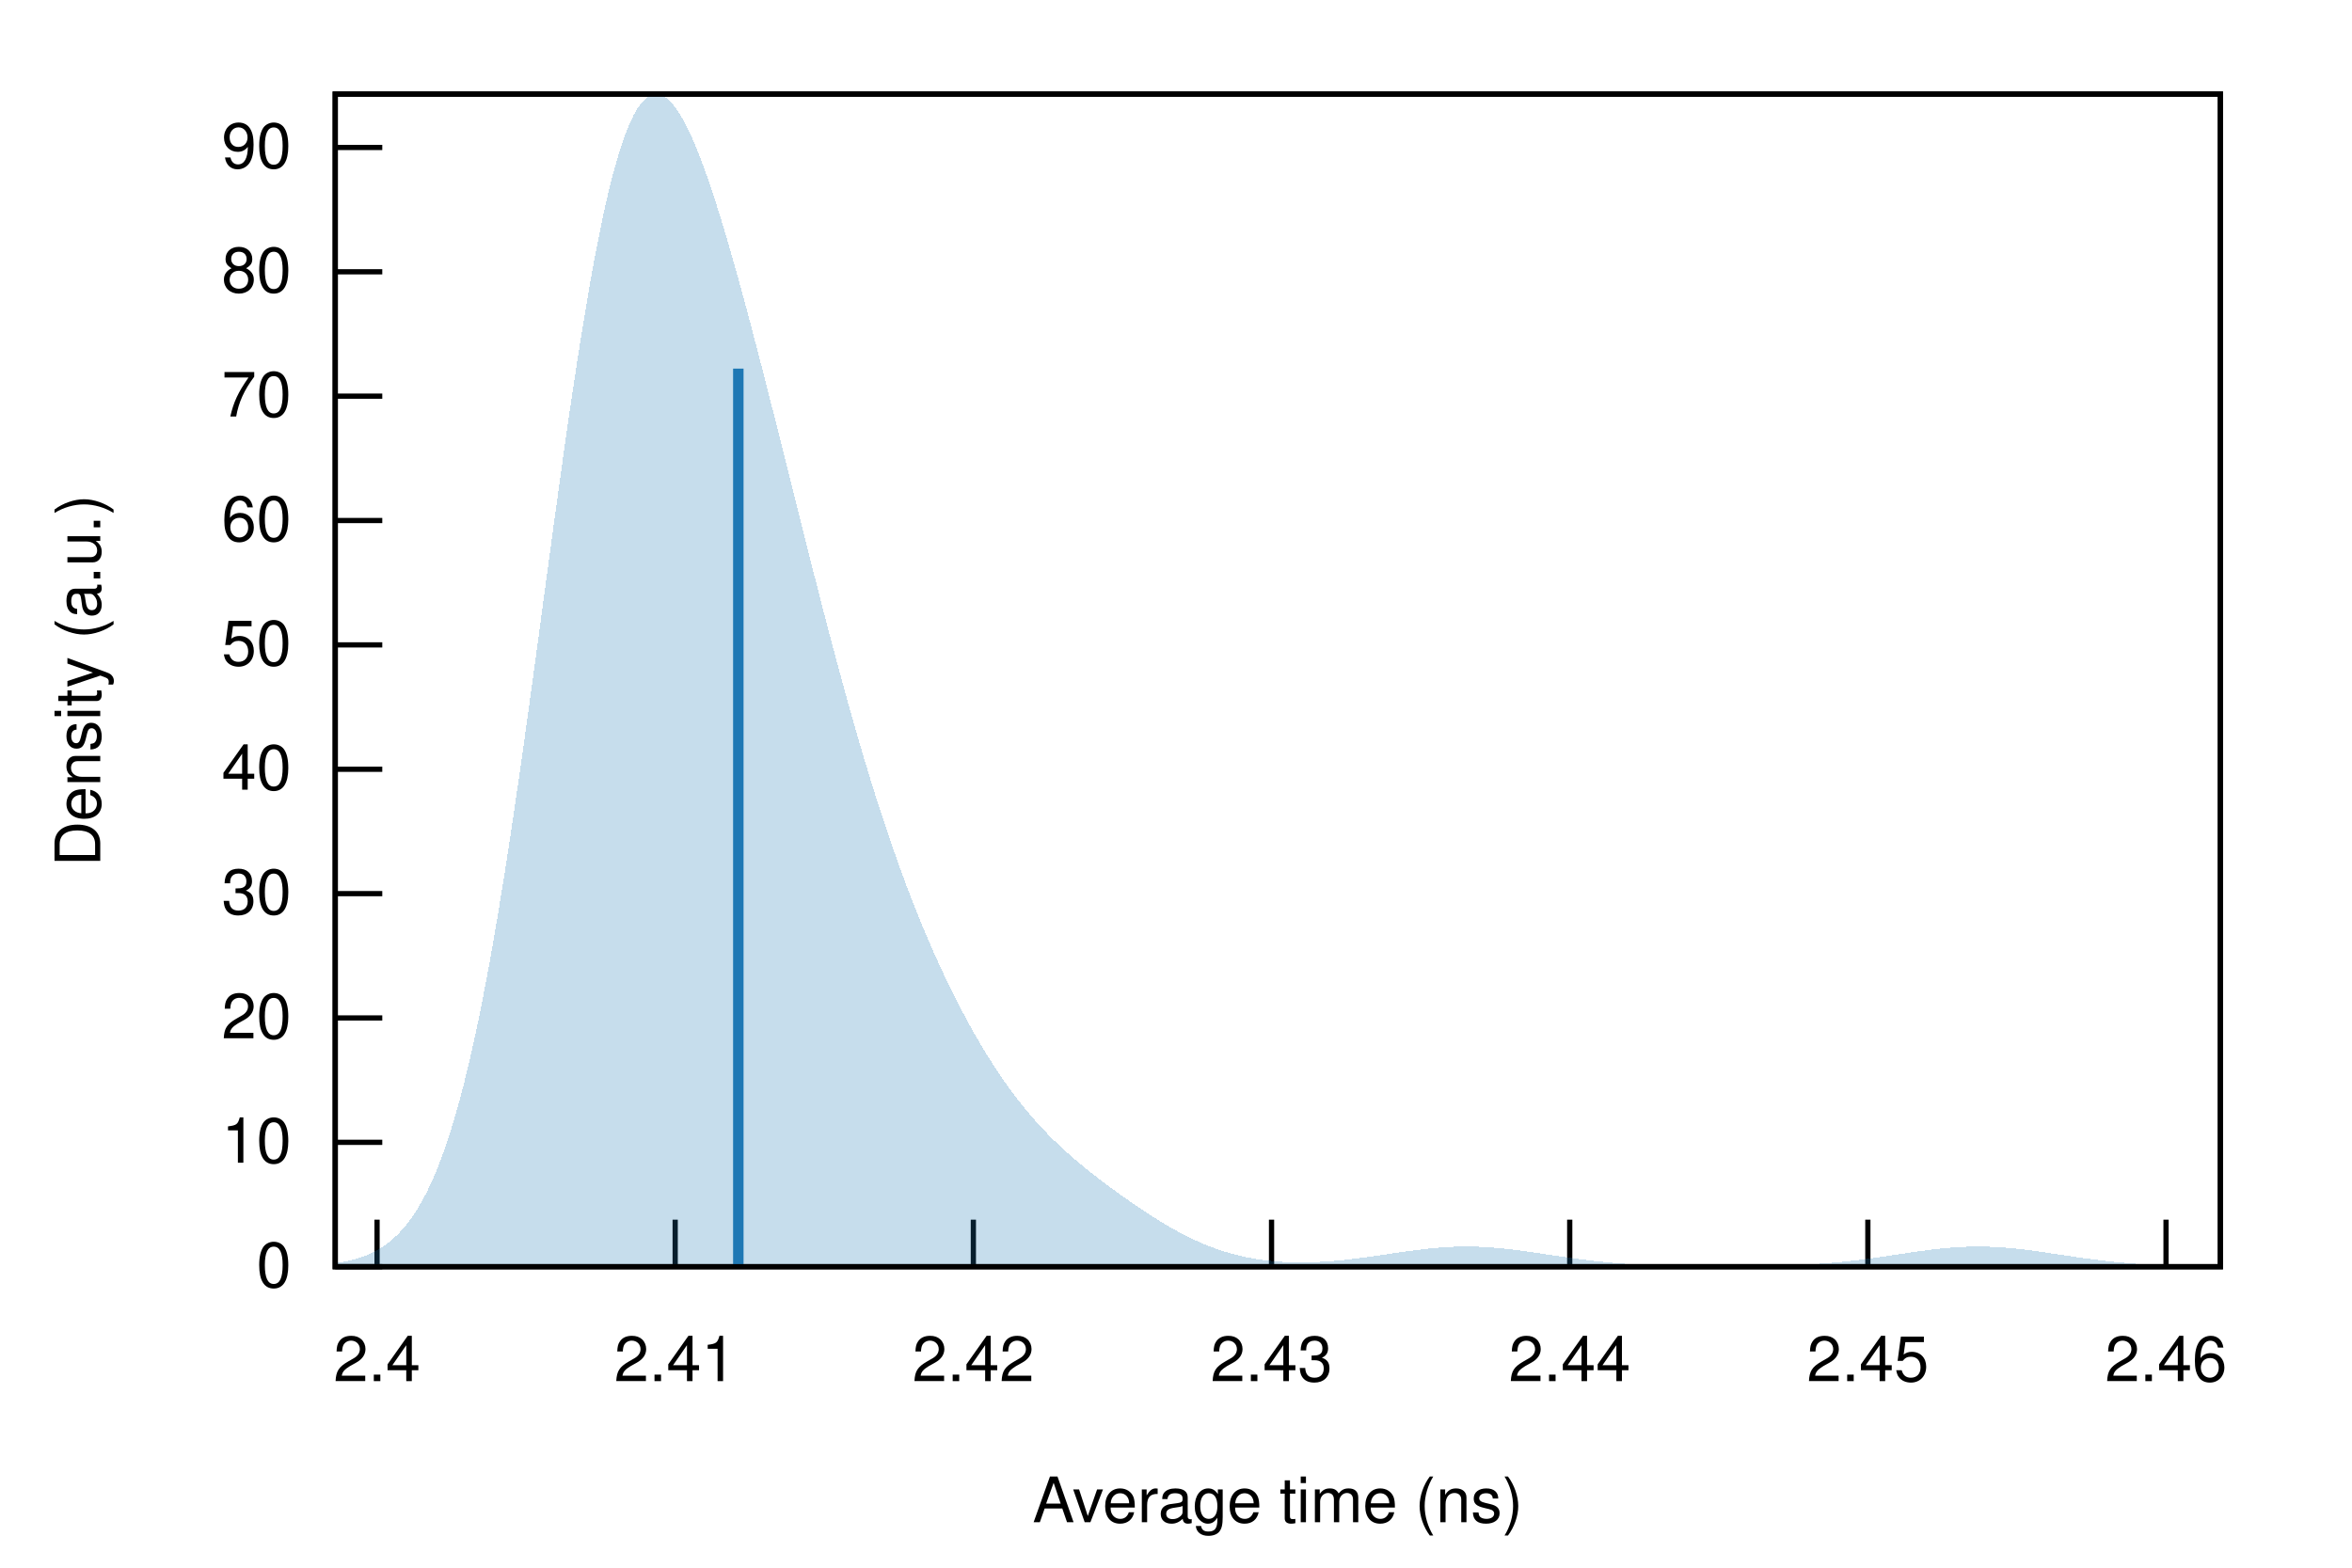
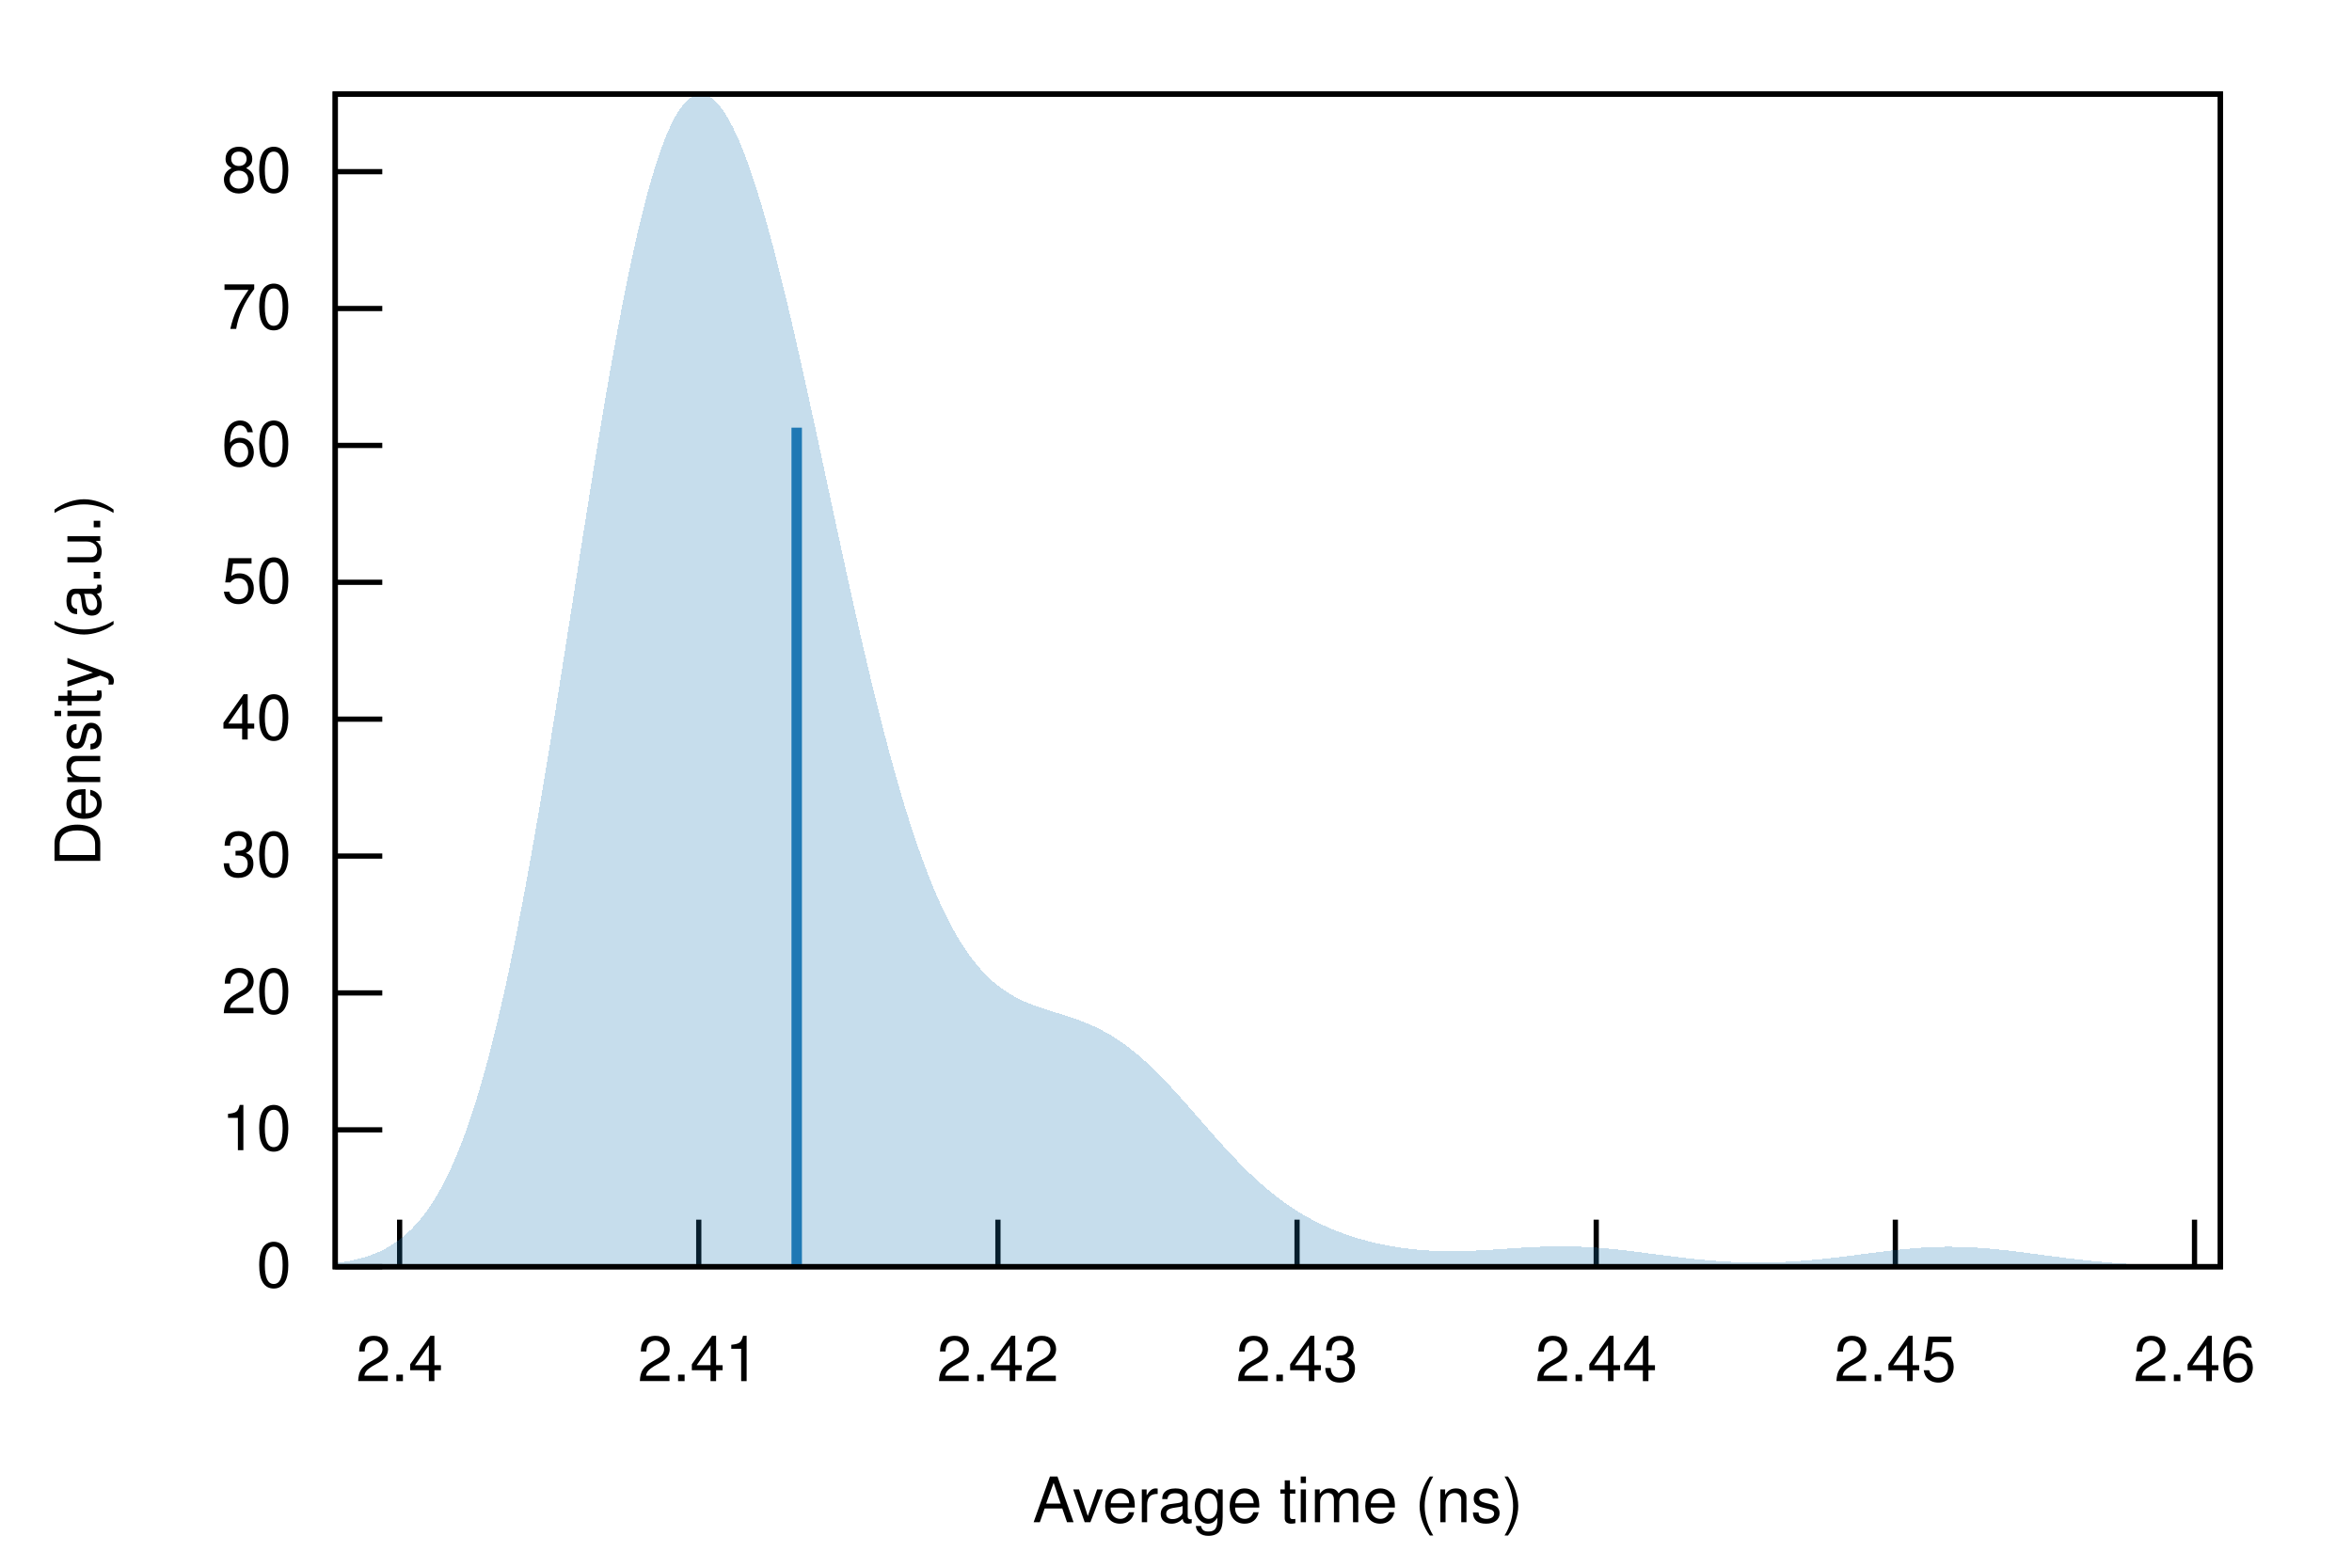
<svg xmlns="http://www.w3.org/2000/svg" xmlns:xlink="http://www.w3.org/1999/xlink" viewBox="0 0 450 300">
  <g id="gnuplot_canvas">
    <rect x="0" y="0" width="450" height="300" fill="none" />
    <defs>
      <circle id="gpDot" r="0.5" stroke-width="0.5" stroke="currentColor" />
      <path id="gpPt0" stroke-width="0.222" stroke="currentColor" d="M-1,0 h2 M0,-1 v2" />
      <path id="gpPt1" stroke-width="0.222" stroke="currentColor" d="M-1,-1 L1,1 M1,-1 L-1,1" />
      <path id="gpPt2" stroke-width="0.222" stroke="currentColor" d="M-1,0 L1,0 M0,-1 L0,1 M-1,-1 L1,1 M-1,1 L1,-1" />
      <rect id="gpPt3" stroke-width="0.222" stroke="currentColor" x="-1" y="-1" width="2" height="2" />
      <rect id="gpPt4" stroke-width="0.222" stroke="currentColor" fill="currentColor" x="-1" y="-1" width="2" height="2" />
      <circle id="gpPt5" stroke-width="0.222" stroke="currentColor" cx="0" cy="0" r="1" />
      <use xlink:href="#gpPt5" id="gpPt6" fill="currentColor" stroke="none" />
      <path id="gpPt7" stroke-width="0.222" stroke="currentColor" d="M0,-1.33 L-1.33,0.67 L1.33,0.67 z" />
      <use xlink:href="#gpPt7" id="gpPt8" fill="currentColor" stroke="none" />
      <use xlink:href="#gpPt7" id="gpPt9" stroke="currentColor" transform="rotate(180)" />
      <use xlink:href="#gpPt9" id="gpPt10" fill="currentColor" stroke="none" />
      <use xlink:href="#gpPt3" id="gpPt11" stroke="currentColor" transform="rotate(45)" />
      <use xlink:href="#gpPt11" id="gpPt12" fill="currentColor" stroke="none" />
      <path id="gpPt13" stroke-width="0.222" stroke="currentColor" d="M0,1.330 L1.265,0.411 L0.782,-1.067 L-0.782,-1.076 L-1.265,0.411 z" />
      <use xlink:href="#gpPt13" id="gpPt14" fill="currentColor" stroke="none" />
      <filter id="textbox" filterUnits="objectBoundingBox" x="0" y="0" height="1" width="1">
        <feFlood flood-color="white" flood-opacity="1" result="bgnd" />
        <feComposite in="SourceGraphic" in2="bgnd" operator="atop" />
      </filter>
      <filter id="greybox" filterUnits="objectBoundingBox" x="0" y="0" height="1" width="1">
        <feFlood flood-color="lightgrey" flood-opacity="1" result="grey" />
        <feComposite in="SourceGraphic" in2="grey" operator="atop" />
      </filter>
    </defs>
    <g fill="none" color="white" stroke="currentColor" stroke-width="1.00" stroke-linecap="butt" stroke-linejoin="miter">
</g>
    <g fill="none" color="black" stroke="currentColor" stroke-width="1.00" stroke-linecap="butt" stroke-linejoin="miter">
      <path stroke="black" d="M64.14,242.40 L73.14,242.40  " />
      <g transform="translate(55.75,246.30)" stroke="none" fill="black" font-family="Helvetica" font-size="12.00" text-anchor="end">
        <text>
          <tspan font-family="Helvetica"> 0</tspan>
        </text>
      </g>
    </g>
    <g fill="none" color="black" stroke="currentColor" stroke-width="1.00" stroke-linecap="butt" stroke-linejoin="miter">
-       <path stroke="black" d="M64.14,218.60 L73.14,218.60  " />
-       <g transform="translate(55.75,222.50)" stroke="none" fill="black" font-family="Helvetica" font-size="12.00" text-anchor="end">
+       <path stroke="black" d="M64.14,216.21 L73.14,216.21  " />
+       <g transform="translate(55.75,220.11)" stroke="none" fill="black" font-family="Helvetica" font-size="12.00" text-anchor="end">
        <text>
          <tspan font-family="Helvetica"> 10</tspan>
        </text>
      </g>
    </g>
    <g fill="none" color="black" stroke="currentColor" stroke-width="1.00" stroke-linecap="butt" stroke-linejoin="miter">
-       <path stroke="black" d="M64.14,194.80 L73.14,194.80  " />
-       <g transform="translate(55.75,198.70)" stroke="none" fill="black" font-family="Helvetica" font-size="12.00" text-anchor="end">
+       <path stroke="black" d="M64.14,190.01 L73.14,190.01  " />
+       <g transform="translate(55.75,193.91)" stroke="none" fill="black" font-family="Helvetica" font-size="12.00" text-anchor="end">
        <text>
          <tspan font-family="Helvetica"> 20</tspan>
        </text>
      </g>
    </g>
    <g fill="none" color="black" stroke="currentColor" stroke-width="1.00" stroke-linecap="butt" stroke-linejoin="miter">
-       <path stroke="black" d="M64.14,171.01 L73.14,171.01  " />
-       <g transform="translate(55.75,174.91)" stroke="none" fill="black" font-family="Helvetica" font-size="12.00" text-anchor="end">
+       <path stroke="black" d="M64.14,163.82 L73.14,163.82  " />
+       <g transform="translate(55.75,167.72)" stroke="none" fill="black" font-family="Helvetica" font-size="12.00" text-anchor="end">
        <text>
          <tspan font-family="Helvetica"> 30</tspan>
        </text>
      </g>
    </g>
    <g fill="none" color="black" stroke="currentColor" stroke-width="1.00" stroke-linecap="butt" stroke-linejoin="miter">
-       <path stroke="black" d="M64.14,147.21 L73.14,147.21  " />
-       <g transform="translate(55.75,151.11)" stroke="none" fill="black" font-family="Helvetica" font-size="12.00" text-anchor="end">
+       <path stroke="black" d="M64.14,137.62 L73.14,137.62  " />
+       <g transform="translate(55.75,141.52)" stroke="none" fill="black" font-family="Helvetica" font-size="12.00" text-anchor="end">
        <text>
          <tspan font-family="Helvetica"> 40</tspan>
        </text>
      </g>
    </g>
    <g fill="none" color="black" stroke="currentColor" stroke-width="1.00" stroke-linecap="butt" stroke-linejoin="miter">
-       <path stroke="black" d="M64.14,123.41 L73.14,123.41  " />
-       <g transform="translate(55.75,127.31)" stroke="none" fill="black" font-family="Helvetica" font-size="12.00" text-anchor="end">
+       <path stroke="black" d="M64.14,111.43 L73.14,111.43  " />
+       <g transform="translate(55.75,115.33)" stroke="none" fill="black" font-family="Helvetica" font-size="12.00" text-anchor="end">
        <text>
          <tspan font-family="Helvetica"> 50</tspan>
        </text>
      </g>
    </g>
    <g fill="none" color="black" stroke="currentColor" stroke-width="1.00" stroke-linecap="butt" stroke-linejoin="miter">
-       <path stroke="black" d="M64.14,99.61 L73.14,99.61  " />
-       <g transform="translate(55.75,103.51)" stroke="none" fill="black" font-family="Helvetica" font-size="12.00" text-anchor="end">
+       <path stroke="black" d="M64.14,85.24 L73.14,85.24  " />
+       <g transform="translate(55.75,89.14)" stroke="none" fill="black" font-family="Helvetica" font-size="12.00" text-anchor="end">
        <text>
          <tspan font-family="Helvetica"> 60</tspan>
        </text>
      </g>
    </g>
    <g fill="none" color="black" stroke="currentColor" stroke-width="1.00" stroke-linecap="butt" stroke-linejoin="miter">
-       <path stroke="black" d="M64.14,75.81 L73.14,75.81  " />
-       <g transform="translate(55.75,79.71)" stroke="none" fill="black" font-family="Helvetica" font-size="12.00" text-anchor="end">
+       <path stroke="black" d="M64.14,59.04 L73.14,59.04  " />
+       <g transform="translate(55.75,62.94)" stroke="none" fill="black" font-family="Helvetica" font-size="12.00" text-anchor="end">
        <text>
          <tspan font-family="Helvetica"> 70</tspan>
        </text>
      </g>
    </g>
    <g fill="none" color="black" stroke="currentColor" stroke-width="1.00" stroke-linecap="butt" stroke-linejoin="miter">
-       <path stroke="black" d="M64.14,52.01 L73.14,52.01  " />
-       <g transform="translate(55.75,55.91)" stroke="none" fill="black" font-family="Helvetica" font-size="12.00" text-anchor="end">
+       <path stroke="black" d="M64.14,32.85 L73.14,32.85  " />
+       <g transform="translate(55.75,36.75)" stroke="none" fill="black" font-family="Helvetica" font-size="12.00" text-anchor="end">
        <text>
          <tspan font-family="Helvetica"> 80</tspan>
        </text>
      </g>
    </g>
    <g fill="none" color="black" stroke="currentColor" stroke-width="1.00" stroke-linecap="butt" stroke-linejoin="miter">
-       <path stroke="black" d="M64.14,28.22 L73.14,28.22  " />
-       <g transform="translate(55.75,32.12)" stroke="none" fill="black" font-family="Helvetica" font-size="12.00" text-anchor="end">
-         <text>
-           <tspan font-family="Helvetica"> 90</tspan>
-         </text>
-       </g>
-     </g>
-     <g fill="none" color="black" stroke="currentColor" stroke-width="1.00" stroke-linecap="butt" stroke-linejoin="miter">
-       <path stroke="black" d="M72.14,242.40 L72.14,233.40  " />
-       <g transform="translate(72.14,264.30)" stroke="none" fill="black" font-family="Helvetica" font-size="12.00" text-anchor="middle">
+       <path stroke="black" d="M76.46,242.40 L76.46,233.40  " />
+       <g transform="translate(76.46,264.30)" stroke="none" fill="black" font-family="Helvetica" font-size="12.00" text-anchor="middle">
        <text>
          <tspan font-family="Helvetica"> 2.4</tspan>
        </text>
      </g>
    </g>
    <g fill="none" color="black" stroke="currentColor" stroke-width="1.00" stroke-linecap="butt" stroke-linejoin="miter">
-       <path stroke="black" d="M129.18,242.40 L129.18,233.40  " />
-       <g transform="translate(129.18,264.30)" stroke="none" fill="black" font-family="Helvetica" font-size="12.00" text-anchor="middle">
+       <path stroke="black" d="M133.69,242.40 L133.69,233.40  " />
+       <g transform="translate(133.69,264.30)" stroke="none" fill="black" font-family="Helvetica" font-size="12.00" text-anchor="middle">
        <text>
          <tspan font-family="Helvetica"> 2.41</tspan>
        </text>
      </g>
    </g>
    <g fill="none" color="black" stroke="currentColor" stroke-width="1.00" stroke-linecap="butt" stroke-linejoin="miter">
-       <path stroke="black" d="M186.23,242.40 L186.23,233.40  " />
-       <g transform="translate(186.23,264.30)" stroke="none" fill="black" font-family="Helvetica" font-size="12.00" text-anchor="middle">
+       <path stroke="black" d="M190.93,242.40 L190.93,233.40  " />
+       <g transform="translate(190.93,264.30)" stroke="none" fill="black" font-family="Helvetica" font-size="12.00" text-anchor="middle">
        <text>
          <tspan font-family="Helvetica"> 2.42</tspan>
        </text>
      </g>
    </g>
    <g fill="none" color="black" stroke="currentColor" stroke-width="1.00" stroke-linecap="butt" stroke-linejoin="miter">
-       <path stroke="black" d="M243.28,242.40 L243.28,233.40  " />
-       <g transform="translate(243.28,264.30)" stroke="none" fill="black" font-family="Helvetica" font-size="12.00" text-anchor="middle">
+       <path stroke="black" d="M248.16,242.40 L248.16,233.40  " />
+       <g transform="translate(248.16,264.30)" stroke="none" fill="black" font-family="Helvetica" font-size="12.00" text-anchor="middle">
        <text>
          <tspan font-family="Helvetica"> 2.43</tspan>
        </text>
      </g>
    </g>
    <g fill="none" color="black" stroke="currentColor" stroke-width="1.00" stroke-linecap="butt" stroke-linejoin="miter">
-       <path stroke="black" d="M300.33,242.40 L300.33,233.40  " />
-       <g transform="translate(300.33,264.30)" stroke="none" fill="black" font-family="Helvetica" font-size="12.00" text-anchor="middle">
+       <path stroke="black" d="M305.40,242.40 L305.40,233.40  " />
+       <g transform="translate(305.40,264.30)" stroke="none" fill="black" font-family="Helvetica" font-size="12.00" text-anchor="middle">
        <text>
          <tspan font-family="Helvetica"> 2.44</tspan>
        </text>
      </g>
    </g>
    <g fill="none" color="black" stroke="currentColor" stroke-width="1.00" stroke-linecap="butt" stroke-linejoin="miter">
-       <path stroke="black" d="M357.37,242.40 L357.37,233.40  " />
-       <g transform="translate(357.37,264.30)" stroke="none" fill="black" font-family="Helvetica" font-size="12.00" text-anchor="middle">
+       <path stroke="black" d="M362.63,242.40 L362.63,233.40  " />
+       <g transform="translate(362.63,264.30)" stroke="none" fill="black" font-family="Helvetica" font-size="12.00" text-anchor="middle">
        <text>
          <tspan font-family="Helvetica"> 2.45</tspan>
        </text>
      </g>
    </g>
    <g fill="none" color="black" stroke="currentColor" stroke-width="1.00" stroke-linecap="butt" stroke-linejoin="miter">
-       <path stroke="black" d="M414.42,242.40 L414.42,233.40  " />
-       <g transform="translate(414.42,264.30)" stroke="none" fill="black" font-family="Helvetica" font-size="12.00" text-anchor="middle">
+       <path stroke="black" d="M419.87,242.40 L419.87,233.40  " />
+       <g transform="translate(419.87,264.30)" stroke="none" fill="black" font-family="Helvetica" font-size="12.00" text-anchor="middle">
        <text>
          <tspan font-family="Helvetica"> 2.46</tspan>
        </text>
      </g>
    </g>
    <g fill="none" color="black" stroke="currentColor" stroke-width="1.00" stroke-linecap="butt" stroke-linejoin="miter">
</g>
    <g fill="none" color="black" stroke="currentColor" stroke-width="1.00" stroke-linecap="butt" stroke-linejoin="miter">
      <path stroke="black" d="M64.14,18.01 L64.14,242.40 L424.82,242.40 L424.82,18.01 L64.14,18.01 Z  " />
    </g>
    <g fill="none" color="black" stroke="currentColor" stroke-width="1.00" stroke-linecap="butt" stroke-linejoin="miter">
      <g transform="translate(19.18,130.21) rotate(270)" stroke="none" fill="black" font-family="Helvetica" font-size="12.00" text-anchor="middle">
        <text>
          <tspan font-family="Helvetica">Density (a.u.)</tspan>
        </text>
      </g>
    </g>
    <g fill="none" color="black" stroke="currentColor" stroke-width="1.00" stroke-linecap="butt" stroke-linejoin="miter">
      <g transform="translate(244.48,291.30)" stroke="none" fill="black" font-family="Helvetica" font-size="12.00" text-anchor="middle">
        <text>
          <tspan font-family="Helvetica">Average time (ns)</tspan>
        </text>
      </g>
    </g>
    <g fill="none" color="black" stroke="currentColor" stroke-width="1.00" stroke-linecap="butt" stroke-linejoin="miter">
</g>
    <g id="gnuplot_plot_1">
      <g fill="none" color="black" stroke="currentColor" stroke-width="1.00" stroke-linecap="butt" stroke-linejoin="miter">
        <g stroke="none" shape-rendering="crispEdges">
-           <polygon fill="rgb( 31, 120, 180)" fill-opacity="0.25" points="64.14,241.73 64.86,241.62 65.59,241.49 66.31,241.35 67.03,241.19 67.75,241.00 68.48,240.79 69.20,240.55 69.92,240.29 70.65,239.99 71.37,239.65 72.09,239.27 72.81,238.84 73.54,238.37 74.26,237.84 74.98,237.25 75.70,236.60 76.43,235.88 77.15,235.09 77.87,234.22 78.60,233.26 79.32,232.21 80.04,231.06 80.76,229.81 81.49,228.45 82.21,226.98 82.93,225.38 83.66,223.65 84.38,221.79 85.10,219.80 85.82,217.65 86.55,215.36 87.27,212.92 87.99,210.31 88.72,207.55 89.44,204.62 90.16,201.53 90.88,198.27 91.61,194.84 92.33,191.25 93.05,187.49 93.78,183.57 94.50,179.50 95.22,175.26 95.94,170.88 96.67,166.35 97.39,161.70 98.11,156.91 98.83,152.01 99.56,147.01 100.28,141.91 101.00,136.74 101.73,131.50 102.45,126.21 103.17,120.89 103.89,115.54 104.62,110.20 105.34,104.87 106.06,99.57 106.79,94.31 107.51,89.13 108.23,84.02 108.95,79.02 109.68,74.13 110.40,69.38 111.12,64.77 111.85,60.33 112.57,56.06 113.29,51.98 114.01,48.10 114.74,44.43 115.46,40.98 116.18,37.76 116.90,34.78 117.63,32.04 118.35,29.54 119.07,27.28 119.80,25.28 120.52,23.53 121.24,22.02 121.96,20.76 122.69,19.75 123.41,18.97 124.13,18.42 124.86,18.11 125.58,18.01 126.30,18.13 127.02,18.45 127.75,18.96 128.47,19.67 129.19,20.55 129.92,21.60 130.64,22.81 131.36,24.17 132.08,25.67 132.81,27.30 133.53,29.05 134.25,30.92 134.97,32.89 135.70,34.95 136.42,37.11 137.14,39.35 137.87,41.66 138.59,44.05 139.31,46.49 140.03,48.99 140.76,51.55 141.48,54.15 142.20,56.79 142.93,59.48 143.65,62.19 144.37,64.94 145.09,67.72 145.82,70.52 146.54,73.34 147.26,76.18 147.99,79.03 148.71,81.90 149.43,84.77 150.15,87.66 150.88,90.55 151.60,93.44 152.32,96.33 153.05,99.21 153.77,102.09 154.49,104.96 155.21,107.82 155.94,110.66 156.66,113.49 157.38,116.29 158.10,119.08 158.83,121.84 159.55,124.57 160.27,127.27 161.00,129.94 161.72,132.58 162.44,135.18 163.16,137.74 163.89,140.26 164.61,142.74 165.33,145.18 166.06,147.58 166.78,149.93 167.50,152.24 168.22,154.50 168.95,156.72 169.67,158.89 170.39,161.02 171.12,163.10 171.84,165.14 172.56,167.13 173.28,169.08 174.01,170.99 174.73,172.85 175.45,174.67 176.17,176.45 176.90,178.19 177.62,179.89 178.34,181.56 179.07,183.18 179.79,184.78 180.51,186.33 181.23,187.85 181.96,189.34 182.68,190.79 183.40,192.21 184.13,193.60 184.85,194.95 185.57,196.28 186.29,197.57 187.02,198.83 187.74,200.06 188.46,201.26 189.19,202.43 189.91,203.57 190.63,204.68 191.35,205.76 192.08,206.81 192.80,207.84 193.52,208.83 194.25,209.80 194.97,210.73 195.69,211.65 196.41,212.53 197.14,213.39 197.86,214.22 198.58,215.03 199.30,215.82 200.03,216.58 200.75,217.32 201.47,218.04 202.20,218.74 202.92,219.43 203.64,220.09 204.36,220.74 205.09,221.38 205.81,222.00 206.53,222.61 207.26,223.21 207.98,223.79 208.70,224.37 209.42,224.94 210.15,225.50 210.87,226.05 211.59,226.59 212.32,227.13 213.04,227.66 213.76,228.19 214.48,228.71 215.21,229.22 215.93,229.73 216.65,230.23 217.37,230.72 218.10,231.21 218.82,231.70 219.54,232.17 220.27,232.64 220.99,233.10 221.71,233.55 222.43,233.99 223.16,234.42 223.88,234.84 224.60,235.25 225.33,235.65 226.05,236.03 226.77,236.41 227.49,236.77 228.22,237.12 228.94,237.46 229.66,237.78 230.39,238.09 231.11,238.38 231.83,238.66 232.55,238.93 233.28,239.18 234.00,239.42 234.72,239.64 235.44,239.85 236.17,240.05 236.89,240.23 237.61,240.40 238.34,240.56 239.06,240.70 239.78,240.83 240.50,240.95 241.23,241.06 241.95,241.16 242.67,241.24 243.40,241.32 244.12,241.38 244.84,241.43 245.56,241.48 246.29,241.51 247.01,241.54 247.73,241.56 248.46,241.57 249.18,241.57 249.90,241.56 250.62,241.54 251.35,241.52 252.07,241.49 252.79,241.46 253.52,241.41 254.24,241.36 254.96,241.31 255.68,241.25 256.41,241.18 257.13,241.11 257.85,241.03 258.57,240.95 259.30,240.86 260.02,240.77 260.74,240.68 261.47,240.58 262.19,240.48 262.91,240.38 263.63,240.27 264.36,240.17 265.08,240.06 265.80,239.95 266.53,239.84 267.25,239.74 267.97,239.63 268.69,239.53 269.42,239.43 270.14,239.33 270.86,239.24 271.59,239.15 272.31,239.06 273.03,238.98 273.75,238.90 274.48,238.83 275.20,238.77 275.92,238.72 276.64,238.67 277.37,238.63 278.09,238.59 278.81,238.57 279.54,238.55 280.26,238.55 280.98,238.55 281.70,238.55 282.43,238.57 283.15,238.60 283.87,238.63 284.60,238.67 285.32,238.72 286.04,238.78 286.76,238.84 287.49,238.91 288.21,238.98 288.93,239.07 289.66,239.15 290.38,239.24 291.10,239.34 291.82,239.44 292.55,239.54 293.27,239.64 293.99,239.75 294.71,239.86 295.44,239.97 296.16,240.08 296.88,240.19 297.61,240.29 298.33,240.40 299.05,240.51 299.77,240.61 300.50,240.72 301.22,240.82 301.94,240.91 302.67,241.01 303.39,241.10 304.11,241.19 304.83,241.27 305.56,241.35 306.28,241.43 307.00,241.50 307.73,241.57 308.45,241.64 309.17,241.70 309.89,241.76 310.62,241.81 311.34,241.87 312.06,241.91 312.79,241.96 313.51,242.00 314.23,242.04 314.95,242.07 315.68,242.11 316.40,242.14 317.12,242.16 317.84,242.19 318.57,242.21 319.29,242.23 320.01,242.25 320.74,242.26 321.46,242.28 322.18,242.29 322.90,242.30 323.63,242.31 324.35,242.32 325.07,242.33 325.80,242.33 326.52,242.34 327.24,242.34 327.96,242.35 328.69,242.35 329.41,242.35 330.13,242.35 330.86,242.35 331.58,242.34 332.30,242.34 333.02,242.34 333.75,242.33 334.47,242.32 335.19,242.32 335.91,242.31 336.64,242.30 337.36,242.28 338.08,242.27 338.81,242.25 339.53,242.24 340.25,242.22 340.97,242.19 341.70,242.17 342.42,242.14 343.14,242.12 343.87,242.08 344.59,242.05 345.31,242.01 346.03,241.97 346.76,241.93 347.48,241.88 348.20,241.83 348.93,241.78 349.65,241.72 350.37,241.66 351.09,241.60 351.82,241.53 352.54,241.46 353.26,241.38 353.99,241.30 354.71,241.22 355.43,241.13 356.15,241.04 356.88,240.95 357.60,240.85 358.32,240.75 359.04,240.65 359.77,240.55 360.49,240.44 361.21,240.33 361.94,240.22 362.66,240.11 363.38,240.01 364.10,239.90 364.83,239.79 365.55,239.68 366.27,239.58 367.00,239.47 367.72,239.37 368.44,239.28 369.16,239.18 369.89,239.09 370.61,239.01 371.33,238.93 372.06,238.86 372.78,238.80 373.50,238.74 374.22,238.69 374.95,238.64 375.67,238.61 376.39,238.58 377.11,238.56 377.84,238.55 378.56,238.54 379.28,238.55 380.01,238.56 380.73,238.59 381.45,238.62 382.17,238.65 382.90,238.70 383.62,238.75 384.34,238.81 385.07,238.88 385.79,238.95 386.51,239.03 387.23,239.12 387.96,239.21 388.68,239.30 389.40,239.40 390.13,239.50 390.85,239.60 391.57,239.71 392.29,239.82 393.02,239.93 393.74,240.03 394.46,240.14 395.18,240.25 395.91,240.36 396.63,240.47 397.35,240.57 398.08,240.68 398.80,240.78 399.52,240.88 400.24,240.97 400.97,241.06 401.69,241.15 402.41,241.24 403.14,241.32 403.86,241.40 404.58,241.48 405.30,241.55 406.03,241.61 406.75,241.68 407.47,241.74 408.20,241.79 408.92,241.85 409.64,241.90 410.36,241.94 411.09,241.98 411.81,242.02 412.53,242.06 413.26,242.09 413.98,242.13 414.70,242.15 415.42,242.18 416.15,242.20 416.87,242.22 417.59,242.24 418.31,242.26 419.04,242.28 419.76,242.29 420.48,242.30 421.21,242.32 421.93,242.33 422.65,242.34 423.37,242.34 424.10,242.35 424.82,242.36 424.82,242.40 424.10,242.40 423.37,242.40 422.65,242.40 421.93,242.40 421.21,242.40 420.48,242.40 419.76,242.40 419.04,242.40 418.31,242.40 417.59,242.40 416.87,242.40 416.15,242.40 415.42,242.40 414.70,242.40 413.98,242.40 413.26,242.40 412.53,242.40 411.81,242.40 411.09,242.40 410.36,242.40 409.64,242.40 408.92,242.40 408.20,242.40 407.47,242.40 406.75,242.40 406.03,242.40 405.30,242.40 404.58,242.40 403.86,242.40 403.14,242.40 402.41,242.40 401.69,242.40 400.97,242.40 400.24,242.40 399.52,242.40 398.80,242.40 398.08,242.40 397.35,242.40 396.63,242.40 395.91,242.40 395.18,242.40 394.46,242.40 393.74,242.40 393.02,242.40 392.29,242.40 391.57,242.40 390.85,242.40 390.13,242.40 389.40,242.40 388.68,242.40 387.96,242.40 387.23,242.40 386.51,242.40 385.79,242.40 385.07,242.40 384.34,242.40 383.62,242.40 382.90,242.40 382.17,242.40 381.45,242.40 380.73,242.40 380.01,242.40 379.28,242.40 378.56,242.40 377.84,242.40 377.11,242.40 376.39,242.40 375.67,242.40 374.95,242.40 374.22,242.40 373.50,242.40 372.78,242.40 372.06,242.40 371.33,242.40 370.61,242.40 369.89,242.40 369.16,242.40 368.44,242.40 367.72,242.40 367.00,242.40 366.27,242.40 365.55,242.40 364.83,242.40 364.10,242.40 363.38,242.40 362.66,242.40 361.94,242.40 361.21,242.40 360.49,242.40 359.77,242.40 359.04,242.40 358.32,242.40 357.60,242.40 356.88,242.40 356.15,242.40 355.43,242.40 354.71,242.40 353.99,242.40 353.26,242.40 352.54,242.40 351.82,242.40 351.09,242.40 350.37,242.40 349.65,242.40 348.93,242.40 348.20,242.40 347.48,242.40 346.76,242.40 346.03,242.40 345.31,242.40 344.59,242.40 343.87,242.40 343.14,242.40 342.42,242.40 341.70,242.40 340.97,242.40 340.25,242.40 339.53,242.40 338.81,242.40 338.08,242.40 337.36,242.40 336.64,242.40 335.91,242.40 335.19,242.40 334.47,242.40 333.75,242.40 333.02,242.40 332.30,242.40 331.58,242.40 330.86,242.40 330.13,242.40 329.41,242.40 328.69,242.40 327.96,242.40 327.24,242.40 326.52,242.40 325.80,242.40 325.07,242.40 324.35,242.40 323.63,242.40 322.90,242.40 322.18,242.40 321.46,242.40 320.74,242.40 320.01,242.40 319.29,242.40 318.57,242.40 317.84,242.40 317.12,242.40 316.40,242.40 315.68,242.40 314.95,242.40 314.23,242.40 313.51,242.40 312.79,242.40 312.06,242.40 311.34,242.40 310.62,242.40 309.89,242.40 309.17,242.40 308.45,242.40 307.73,242.40 307.00,242.40 306.28,242.40 305.56,242.40 304.83,242.40 304.11,242.40 303.39,242.40 302.67,242.40 301.94,242.40 301.22,242.40 300.50,242.40 299.77,242.40 299.05,242.40 298.33,242.40 297.61,242.40 296.88,242.40 296.16,242.40 295.44,242.40 294.71,242.40 293.99,242.40 293.27,242.40 292.55,242.40 291.82,242.40 291.10,242.40 290.38,242.40 289.66,242.40 288.93,242.40 288.21,242.40 287.49,242.40 286.76,242.40 286.04,242.40 285.32,242.40 284.60,242.40 283.87,242.40 283.15,242.40 282.43,242.40 281.70,242.40 280.98,242.40 280.26,242.40 279.54,242.40 278.81,242.40 278.09,242.40 277.37,242.40 276.64,242.40 275.92,242.40 275.20,242.40 274.48,242.40 273.75,242.40 273.03,242.40 272.31,242.40 271.59,242.40 270.86,242.40 270.14,242.40 269.42,242.40 268.69,242.40 267.97,242.40 267.25,242.40 266.53,242.40 265.80,242.40 265.08,242.40 264.36,242.40 263.63,242.40 262.91,242.40 262.19,242.40 261.47,242.40 260.74,242.40 260.02,242.40 259.30,242.40 258.57,242.40 257.85,242.40 257.13,242.40 256.41,242.40 255.68,242.40 254.96,242.40 254.24,242.40 253.52,242.40 252.79,242.40 252.07,242.40 251.35,242.40 250.62,242.40 249.90,242.40 249.18,242.40 248.46,242.40 247.73,242.40 247.01,242.40 246.29,242.40 245.56,242.40 244.84,242.40 244.12,242.40 243.40,242.40 242.67,242.40 241.95,242.40 241.23,242.40 240.50,242.40 239.78,242.40 239.06,242.40 238.34,242.40 237.61,242.40 236.89,242.40 236.17,242.40 235.44,242.40 234.72,242.40 234.00,242.40 233.28,242.40 232.55,242.40 231.83,242.40 231.11,242.40 230.39,242.40 229.66,242.40 228.94,242.40 228.22,242.40 227.49,242.40 226.77,242.40 226.05,242.40 225.33,242.40 224.60,242.40 223.88,242.40 223.16,242.40 222.43,242.40 221.71,242.40 220.99,242.40 220.27,242.40 219.54,242.40 218.82,242.40 218.10,242.40 217.37,242.40 216.65,242.40 215.93,242.40 215.21,242.40 214.48,242.40 213.76,242.40 213.04,242.40 212.32,242.40 211.59,242.40 210.87,242.40 210.15,242.40 209.42,242.40 208.70,242.40 207.98,242.40 207.26,242.40 206.53,242.40 205.81,242.40 205.09,242.40 204.36,242.40 203.64,242.40 202.92,242.40 202.20,242.40 201.47,242.40 200.75,242.40 200.03,242.40 199.30,242.40 198.58,242.40 197.86,242.40 197.14,242.40 196.41,242.40 195.69,242.40 194.97,242.40 194.25,242.40 193.52,242.40 192.80,242.40 192.08,242.40 191.35,242.40 190.63,242.40 189.91,242.40 189.19,242.40 188.46,242.40 187.74,242.40 187.02,242.40 186.29,242.40 185.57,242.40 184.85,242.40 184.13,242.40 183.40,242.40 182.68,242.40 181.96,242.40 181.23,242.40 180.51,242.40 179.79,242.40 179.07,242.40 178.34,242.40 177.62,242.40 176.90,242.40 176.17,242.40 175.45,242.40 174.73,242.40 174.01,242.40 173.28,242.40 172.56,242.40 171.84,242.40 171.12,242.40 170.39,242.40 169.67,242.40 168.95,242.40 168.22,242.40 167.50,242.40 166.78,242.40 166.06,242.40 165.33,242.40 164.61,242.40 163.89,242.40 163.16,242.40 162.44,242.40 161.72,242.40 161.00,242.40 160.27,242.40 159.55,242.40 158.83,242.40 158.10,242.40 157.38,242.40 156.66,242.40 155.94,242.40 155.21,242.40 154.49,242.40 153.77,242.40 153.05,242.40 152.32,242.40 151.60,242.40 150.88,242.40 150.15,242.40 149.43,242.40 148.71,242.40 147.99,242.40 147.26,242.40 146.54,242.40 145.82,242.40 145.09,242.40 144.37,242.40 143.65,242.40 142.93,242.40 142.20,242.40 141.48,242.40 140.76,242.40 140.03,242.40 139.31,242.40 138.59,242.40 137.87,242.40 137.14,242.40 136.42,242.40 135.70,242.40 134.97,242.40 134.25,242.40 133.53,242.40 132.81,242.40 132.08,242.40 131.36,242.40 130.64,242.40 129.92,242.40 129.19,242.40 128.47,242.40 127.75,242.40 127.02,242.40 126.30,242.40 125.58,242.40 124.86,242.40 124.13,242.40 123.41,242.40 122.69,242.40 121.96,242.40 121.24,242.40 120.52,242.40 119.80,242.40 119.07,242.40 118.35,242.40 117.63,242.40 116.90,242.40 116.18,242.40 115.46,242.40 114.74,242.40 114.01,242.40 113.29,242.40 112.57,242.40 111.85,242.40 111.12,242.40 110.40,242.40 109.68,242.40 108.95,242.40 108.23,242.40 107.51,242.40 106.79,242.40 106.06,242.40 105.34,242.40 104.62,242.40 103.89,242.40 103.17,242.40 102.45,242.40 101.73,242.40 101.00,242.40 100.28,242.40 99.56,242.40 98.83,242.40 98.11,242.40 97.39,242.40 96.67,242.40 95.94,242.40 95.22,242.40 94.50,242.40 93.78,242.40 93.05,242.40 92.33,242.40 91.61,242.40 90.88,242.40 90.16,242.40 89.44,242.40 88.72,242.40 87.99,242.40 87.27,242.40 86.55,242.40 85.82,242.40 85.10,242.40 84.38,242.40 83.66,242.40 82.93,242.40 82.21,242.40 81.49,242.40 80.76,242.40 80.04,242.40 79.32,242.40 78.60,242.40 77.87,242.40 77.15,242.40 76.43,242.40 75.70,242.40 74.98,242.40 74.26,242.40 73.54,242.40 72.81,242.40 72.09,242.40 71.37,242.40 70.65,242.40 69.92,242.40 69.20,242.40 68.48,242.40 67.75,242.40 67.03,242.40 66.31,242.40 65.59,242.40 64.86,242.40 64.14,242.40 " />
+           <polygon fill="rgb( 31, 120, 180)" fill-opacity="0.25" points="64.14,241.72 64.86,241.63 65.59,241.52 66.31,241.40 67.03,241.26 67.75,241.11 68.48,240.93 69.20,240.74 69.92,240.53 70.65,240.29 71.37,240.02 72.09,239.73 72.81,239.41 73.54,239.05 74.26,238.65 74.98,238.22 75.70,237.74 76.43,237.21 77.15,236.64 77.87,236.01 78.60,235.33 79.32,234.59 80.04,233.78 80.76,232.90 81.49,231.95 82.21,230.93 82.93,229.83 83.66,228.64 84.38,227.36 85.10,225.99 85.82,224.53 86.55,222.96 87.27,221.29 87.99,219.52 88.72,217.63 89.44,215.63 90.16,213.51 90.88,211.28 91.61,208.92 92.33,206.44 93.05,203.84 93.78,201.11 94.50,198.26 95.22,195.28 95.94,192.18 96.67,188.95 97.39,185.60 98.11,182.13 98.83,178.55 99.56,174.84 100.28,171.03 101.00,167.12 101.73,163.10 102.45,158.99 103.17,154.79 103.89,150.51 104.62,146.16 105.34,141.74 106.06,137.27 106.79,132.74 107.51,128.18 108.23,123.59 108.95,118.98 109.68,114.36 110.40,109.74 111.12,105.14 111.85,100.56 112.57,96.01 113.29,91.50 114.01,87.05 114.74,82.67 115.46,78.37 116.18,74.15 116.90,70.02 117.63,66.01 118.35,62.11 119.07,58.33 119.80,54.69 120.52,51.18 121.24,47.83 121.96,44.63 122.69,41.60 123.41,38.73 124.13,36.03 124.86,33.52 125.58,31.18 126.30,29.03 127.02,27.07 127.75,25.29 128.47,23.71 129.19,22.32 129.92,21.13 130.64,20.13 131.36,19.32 132.08,18.71 132.81,18.29 133.53,18.06 134.25,18.01 134.97,18.15 135.70,18.47 136.42,18.97 137.14,19.64 137.87,20.48 138.59,21.49 139.31,22.67 140.03,24.00 140.76,25.48 141.48,27.11 142.20,28.88 142.93,30.78 143.65,32.82 144.37,34.99 145.09,37.27 145.82,39.67 146.54,42.17 147.26,44.78 147.99,47.48 148.71,50.27 149.43,53.14 150.15,56.09 150.88,59.11 151.60,62.19 152.32,65.33 153.05,68.52 153.77,71.75 154.49,75.02 155.21,78.33 155.94,81.66 156.66,85.01 157.38,88.37 158.10,91.74 158.83,95.11 159.55,98.48 160.27,101.83 161.00,105.17 161.72,108.48 162.44,111.77 163.16,115.03 163.89,118.25 164.61,121.43 165.33,124.56 166.06,127.64 166.78,130.67 167.50,133.63 168.22,136.54 168.95,139.37 169.67,142.14 170.39,144.84 171.12,147.47 171.84,150.01 172.56,152.48 173.28,154.87 174.01,157.18 174.73,159.41 175.45,161.55 176.17,163.61 176.90,165.58 177.62,167.47 178.34,169.28 179.07,171.00 179.79,172.64 180.51,174.19 181.23,175.67 181.96,177.07 182.68,178.39 183.40,179.63 184.13,180.80 184.85,181.90 185.57,182.92 186.29,183.88 187.02,184.78 187.74,185.61 188.46,186.39 189.19,187.10 189.91,187.77 190.63,188.38 191.35,188.94 192.08,189.46 192.80,189.94 193.52,190.38 194.25,190.79 194.97,191.16 195.69,191.51 196.41,191.83 197.14,192.12 197.86,192.40 198.58,192.66 199.30,192.91 200.03,193.15 200.75,193.37 201.47,193.60 202.20,193.82 202.92,194.04 203.64,194.27 204.36,194.50 205.09,194.74 205.81,194.99 206.53,195.25 207.26,195.53 207.98,195.82 208.70,196.13 209.42,196.46 210.15,196.81 210.87,197.17 211.59,197.57 212.32,197.98 213.04,198.42 213.76,198.88 214.48,199.37 215.21,199.89 215.93,200.42 216.65,200.99 217.37,201.57 218.10,202.19 218.82,202.82 219.54,203.48 220.27,204.16 220.99,204.86 221.71,205.58 222.43,206.31 223.16,207.07 223.88,207.83 224.60,208.62 225.33,209.41 226.05,210.22 226.77,211.03 227.49,211.85 228.22,212.67 228.94,213.50 229.66,214.33 230.39,215.16 231.11,215.99 231.83,216.81 232.55,217.63 233.28,218.43 234.00,219.24 234.72,220.03 235.44,220.80 236.17,221.57 236.89,222.32 237.61,223.06 238.34,223.78 239.06,224.49 239.78,225.17 240.50,225.84 241.23,226.49 241.95,227.12 242.67,227.73 243.40,228.32 244.12,228.90 244.84,229.45 245.56,229.98 246.29,230.49 247.01,230.99 247.73,231.46 248.46,231.92 249.18,232.35 249.90,232.77 250.62,233.17 251.35,233.56 252.07,233.93 252.79,234.28 253.52,234.61 254.24,234.94 254.96,235.24 255.68,235.54 256.41,235.82 257.13,236.08 257.85,236.34 258.57,236.58 259.30,236.81 260.02,237.03 260.74,237.23 261.47,237.43 262.19,237.62 262.91,237.79 263.63,237.96 264.36,238.12 265.08,238.26 265.80,238.40 266.53,238.53 267.25,238.65 267.97,238.76 268.69,238.86 269.42,238.95 270.14,239.03 270.86,239.11 271.59,239.18 272.31,239.23 273.03,239.28 273.75,239.33 274.48,239.36 275.20,239.39 275.92,239.41 276.64,239.42 277.37,239.43 278.09,239.43 278.81,239.42 279.54,239.41 280.26,239.39 280.98,239.37 281.70,239.34 282.43,239.31 283.15,239.27 283.87,239.23 284.60,239.19 285.32,239.15 286.04,239.10 286.76,239.05 287.49,239.01 288.21,238.96 288.93,238.91 289.66,238.86 290.38,238.81 291.10,238.77 291.82,238.73 292.55,238.69 293.27,238.65 293.99,238.61 294.71,238.59 295.44,238.56 296.16,238.54 296.88,238.52 297.61,238.51 298.33,238.51 299.05,238.51 299.77,238.51 300.50,238.52 301.22,238.54 301.94,238.56 302.67,238.59 303.39,238.63 304.11,238.67 304.83,238.71 305.56,238.76 306.28,238.82 307.00,238.88 307.73,238.95 308.45,239.02 309.17,239.09 309.89,239.17 310.62,239.25 311.34,239.33 312.06,239.42 312.79,239.51 313.51,239.60 314.23,239.69 314.95,239.79 315.68,239.88 316.40,239.98 317.12,240.07 317.84,240.17 318.57,240.26 319.29,240.35 320.01,240.44 320.74,240.53 321.46,240.62 322.18,240.70 322.90,240.79 323.63,240.86 324.35,240.94 325.07,241.01 325.80,241.08 326.52,241.15 327.24,241.21 327.96,241.27 328.69,241.32 329.41,241.37 330.13,241.41 330.86,241.45 331.58,241.49 332.30,241.52 333.02,241.54 333.75,241.56 334.47,241.58 335.19,241.59 335.91,241.60 336.64,241.60 337.36,241.59 338.08,241.58 338.81,241.57 339.53,241.55 340.25,241.53 340.97,241.50 341.70,241.47 342.42,241.43 343.14,241.39 343.87,241.34 344.59,241.29 345.31,241.23 346.03,241.17 346.76,241.11 347.48,241.04 348.20,240.97 348.93,240.90 349.65,240.82 350.37,240.74 351.09,240.66 351.82,240.57 352.54,240.48 353.26,240.39 353.99,240.30 354.71,240.21 355.43,240.11 356.15,240.02 356.88,239.93 357.60,239.83 358.32,239.74 359.04,239.65 359.77,239.55 360.49,239.47 361.21,239.38 361.94,239.29 362.66,239.21 363.38,239.14 364.10,239.06 364.83,238.99 365.55,238.93 366.27,238.87 367.00,238.81 367.72,238.76 368.44,238.72 369.16,238.68 369.89,238.65 370.61,238.63 371.33,238.61 372.06,238.59 372.78,238.59 373.50,238.59 374.22,238.60 374.95,238.61 375.67,238.63 376.39,238.66 377.11,238.69 377.84,238.73 378.56,238.78 379.28,238.83 380.01,238.89 380.73,238.95 381.45,239.02 382.17,239.09 382.90,239.16 383.62,239.24 384.34,239.32 385.07,239.41 385.79,239.50 386.51,239.59 387.23,239.68 387.96,239.78 388.68,239.87 389.40,239.97 390.13,240.06 390.85,240.16 391.57,240.26 392.29,240.35 393.02,240.45 393.74,240.54 394.46,240.64 395.18,240.73 395.91,240.82 396.63,240.90 397.35,240.99 398.08,241.07 398.80,241.15 399.52,241.23 400.24,241.30 400.97,241.37 401.69,241.44 402.41,241.50 403.14,241.57 403.86,241.63 404.58,241.68 405.30,241.74 406.03,241.79 406.75,241.83 407.47,241.88 408.20,241.92 408.92,241.96 409.64,242.00 410.36,242.03 411.09,242.06 411.81,242.09 412.53,242.12 413.26,242.15 413.98,242.17 414.70,242.19 415.42,242.21 416.15,242.23 416.87,242.25 417.59,242.26 418.31,242.28 419.04,242.29 419.76,242.30 420.48,242.31 421.21,242.32 421.93,242.33 422.65,242.34 423.37,242.35 424.10,242.35 424.82,242.36 424.82,242.40 424.10,242.40 423.37,242.40 422.65,242.40 421.93,242.40 421.21,242.40 420.48,242.40 419.76,242.40 419.04,242.40 418.31,242.40 417.59,242.40 416.87,242.40 416.15,242.40 415.42,242.40 414.70,242.40 413.98,242.40 413.26,242.40 412.53,242.40 411.81,242.40 411.09,242.40 410.36,242.40 409.64,242.40 408.92,242.40 408.20,242.40 407.47,242.40 406.75,242.40 406.03,242.40 405.30,242.40 404.58,242.40 403.86,242.40 403.14,242.40 402.41,242.40 401.69,242.40 400.97,242.40 400.24,242.40 399.52,242.40 398.80,242.40 398.08,242.40 397.35,242.40 396.63,242.40 395.91,242.40 395.18,242.40 394.46,242.40 393.74,242.40 393.02,242.40 392.29,242.40 391.57,242.40 390.85,242.40 390.13,242.40 389.40,242.40 388.68,242.40 387.96,242.40 387.23,242.40 386.51,242.40 385.79,242.40 385.07,242.40 384.34,242.40 383.62,242.40 382.90,242.40 382.17,242.40 381.45,242.40 380.73,242.40 380.01,242.40 379.28,242.40 378.56,242.40 377.84,242.40 377.11,242.40 376.39,242.40 375.67,242.40 374.95,242.40 374.22,242.40 373.50,242.40 372.78,242.40 372.06,242.40 371.33,242.40 370.61,242.40 369.89,242.40 369.16,242.40 368.44,242.40 367.72,242.40 367.00,242.40 366.27,242.40 365.55,242.40 364.83,242.40 364.10,242.40 363.38,242.40 362.66,242.40 361.94,242.40 361.21,242.40 360.49,242.40 359.77,242.40 359.04,242.40 358.32,242.40 357.60,242.40 356.88,242.40 356.15,242.40 355.43,242.40 354.71,242.40 353.99,242.40 353.26,242.40 352.54,242.40 351.82,242.40 351.09,242.40 350.37,242.40 349.65,242.40 348.93,242.40 348.20,242.40 347.48,242.40 346.76,242.40 346.03,242.40 345.31,242.40 344.59,242.40 343.87,242.40 343.14,242.40 342.42,242.40 341.70,242.40 340.97,242.40 340.25,242.40 339.53,242.40 338.81,242.40 338.08,242.40 337.36,242.40 336.64,242.40 335.91,242.40 335.19,242.40 334.47,242.40 333.75,242.40 333.02,242.40 332.30,242.40 331.58,242.40 330.86,242.40 330.13,242.40 329.41,242.40 328.69,242.40 327.96,242.40 327.24,242.40 326.52,242.40 325.80,242.40 325.07,242.40 324.35,242.40 323.63,242.40 322.90,242.40 322.18,242.40 321.46,242.40 320.74,242.40 320.01,242.40 319.29,242.40 318.57,242.40 317.84,242.40 317.12,242.40 316.40,242.40 315.68,242.40 314.95,242.40 314.23,242.40 313.51,242.40 312.79,242.40 312.06,242.40 311.34,242.40 310.62,242.40 309.89,242.40 309.17,242.40 308.45,242.40 307.73,242.40 307.00,242.40 306.28,242.40 305.56,242.40 304.83,242.40 304.11,242.40 303.39,242.40 302.67,242.40 301.94,242.40 301.22,242.40 300.50,242.40 299.77,242.40 299.05,242.40 298.33,242.40 297.61,242.40 296.88,242.40 296.16,242.40 295.44,242.40 294.71,242.40 293.99,242.40 293.27,242.40 292.55,242.40 291.82,242.40 291.10,242.40 290.38,242.40 289.66,242.40 288.93,242.40 288.21,242.40 287.49,242.40 286.76,242.40 286.04,242.40 285.32,242.40 284.60,242.40 283.87,242.40 283.15,242.40 282.43,242.40 281.70,242.40 280.98,242.40 280.26,242.40 279.54,242.40 278.81,242.40 278.09,242.40 277.37,242.40 276.64,242.40 275.92,242.40 275.20,242.40 274.48,242.40 273.75,242.40 273.03,242.40 272.31,242.40 271.59,242.40 270.86,242.40 270.14,242.40 269.42,242.40 268.69,242.40 267.97,242.40 267.25,242.40 266.53,242.40 265.80,242.40 265.08,242.40 264.36,242.40 263.63,242.40 262.91,242.40 262.19,242.40 261.47,242.40 260.74,242.40 260.02,242.40 259.30,242.40 258.57,242.40 257.85,242.40 257.13,242.40 256.41,242.40 255.68,242.40 254.96,242.40 254.24,242.40 253.52,242.40 252.79,242.40 252.07,242.40 251.35,242.40 250.62,242.40 249.90,242.40 249.18,242.40 248.46,242.40 247.73,242.40 247.01,242.40 246.29,242.40 245.56,242.40 244.84,242.40 244.12,242.40 243.40,242.40 242.67,242.40 241.95,242.40 241.23,242.40 240.50,242.40 239.78,242.40 239.06,242.40 238.34,242.40 237.61,242.40 236.89,242.40 236.17,242.40 235.44,242.40 234.72,242.40 234.00,242.40 233.28,242.40 232.55,242.40 231.83,242.40 231.11,242.40 230.39,242.40 229.66,242.40 228.94,242.40 228.22,242.40 227.49,242.40 226.77,242.40 226.05,242.40 225.33,242.40 224.60,242.40 223.88,242.40 223.16,242.40 222.43,242.40 221.71,242.40 220.99,242.40 220.27,242.40 219.54,242.40 218.82,242.40 218.10,242.40 217.37,242.40 216.65,242.40 215.93,242.40 215.21,242.40 214.48,242.40 213.76,242.40 213.04,242.40 212.32,242.40 211.59,242.40 210.87,242.40 210.15,242.40 209.42,242.40 208.70,242.40 207.98,242.40 207.26,242.40 206.53,242.40 205.81,242.40 205.09,242.40 204.36,242.40 203.64,242.40 202.92,242.40 202.20,242.40 201.47,242.40 200.75,242.40 200.03,242.40 199.30,242.40 198.58,242.40 197.86,242.40 197.14,242.40 196.41,242.40 195.69,242.40 194.97,242.40 194.25,242.40 193.52,242.40 192.80,242.40 192.08,242.40 191.35,242.40 190.63,242.40 189.91,242.40 189.19,242.40 188.46,242.40 187.74,242.40 187.02,242.40 186.29,242.40 185.57,242.40 184.85,242.40 184.13,242.40 183.40,242.40 182.68,242.40 181.96,242.40 181.23,242.40 180.51,242.40 179.79,242.40 179.07,242.40 178.34,242.40 177.62,242.40 176.90,242.40 176.17,242.40 175.45,242.40 174.73,242.40 174.01,242.40 173.28,242.40 172.56,242.40 171.84,242.40 171.12,242.40 170.39,242.40 169.67,242.40 168.95,242.40 168.22,242.40 167.50,242.40 166.78,242.40 166.06,242.40 165.33,242.40 164.61,242.40 163.89,242.40 163.16,242.40 162.44,242.40 161.72,242.40 161.00,242.40 160.27,242.40 159.55,242.40 158.83,242.40 158.10,242.40 157.38,242.40 156.66,242.40 155.94,242.40 155.21,242.40 154.49,242.40 153.77,242.40 153.05,242.40 152.32,242.40 151.60,242.40 150.88,242.40 150.15,242.40 149.43,242.40 148.71,242.40 147.99,242.40 147.26,242.40 146.54,242.40 145.82,242.40 145.09,242.40 144.37,242.40 143.65,242.40 142.93,242.40 142.20,242.40 141.48,242.40 140.76,242.40 140.03,242.40 139.31,242.40 138.59,242.40 137.87,242.40 137.14,242.40 136.42,242.40 135.70,242.40 134.97,242.40 134.25,242.40 133.53,242.40 132.81,242.40 132.08,242.40 131.36,242.40 130.64,242.40 129.92,242.40 129.19,242.40 128.47,242.40 127.75,242.40 127.02,242.40 126.30,242.40 125.58,242.40 124.86,242.40 124.13,242.40 123.41,242.40 122.69,242.40 121.96,242.40 121.24,242.40 120.52,242.40 119.80,242.40 119.07,242.40 118.35,242.40 117.63,242.40 116.90,242.40 116.18,242.40 115.46,242.40 114.74,242.40 114.01,242.40 113.29,242.40 112.57,242.40 111.85,242.40 111.12,242.40 110.40,242.40 109.68,242.40 108.95,242.40 108.23,242.40 107.51,242.40 106.79,242.40 106.06,242.40 105.34,242.40 104.62,242.40 103.89,242.40 103.17,242.40 102.45,242.40 101.73,242.40 101.00,242.40 100.28,242.40 99.56,242.40 98.83,242.40 98.11,242.40 97.39,242.40 96.67,242.40 95.94,242.40 95.22,242.40 94.50,242.40 93.78,242.40 93.05,242.40 92.33,242.40 91.61,242.40 90.88,242.40 90.16,242.40 89.44,242.40 88.72,242.40 87.99,242.40 87.27,242.40 86.55,242.40 85.82,242.40 85.10,242.40 84.38,242.40 83.66,242.40 82.93,242.40 82.21,242.40 81.49,242.40 80.76,242.40 80.04,242.40 79.32,242.40 78.60,242.40 77.87,242.40 77.15,242.40 76.43,242.40 75.70,242.40 74.98,242.40 74.26,242.40 73.54,242.40 72.81,242.40 72.09,242.40 71.37,242.40 70.65,242.40 69.92,242.40 69.20,242.40 68.48,242.40 67.75,242.40 67.03,242.40 66.31,242.40 65.59,242.40 64.86,242.40 64.14,242.40 " />
        </g>
      </g>
    </g>
    <g id="gnuplot_plot_2">
      <g fill="none" color="white" stroke="rgb( 31, 120, 180)" stroke-width="2.00" stroke-linecap="butt" stroke-linejoin="miter">
</g>
      <g fill="none" color="black" stroke="currentColor" stroke-width="2.00" stroke-linecap="butt" stroke-linejoin="miter">
-         <path stroke="rgb( 31, 120, 180)" d="M141.26,242.40 L141.26,70.54  " />
+         <path stroke="rgb( 31, 120, 180)" d="M152.43,242.40 L152.43,81.84  " />
      </g>
    </g>
    <g fill="none" color="black" stroke="currentColor" stroke-width="2.00" stroke-linecap="butt" stroke-linejoin="miter">
</g>
    <g fill="none" color="black" stroke="black" stroke-width="1.00" stroke-linecap="butt" stroke-linejoin="miter">
</g>
    <g fill="none" color="black" stroke="currentColor" stroke-width="1.00" stroke-linecap="butt" stroke-linejoin="miter">
      <path stroke="black" d="M64.14,18.01 L64.14,242.40 L424.82,242.40 L424.82,18.01 L64.14,18.01 Z  " />
    </g>
    <g fill="none" color="black" stroke="currentColor" stroke-width="1.00" stroke-linecap="butt" stroke-linejoin="miter">
</g>
  </g>
</svg>
